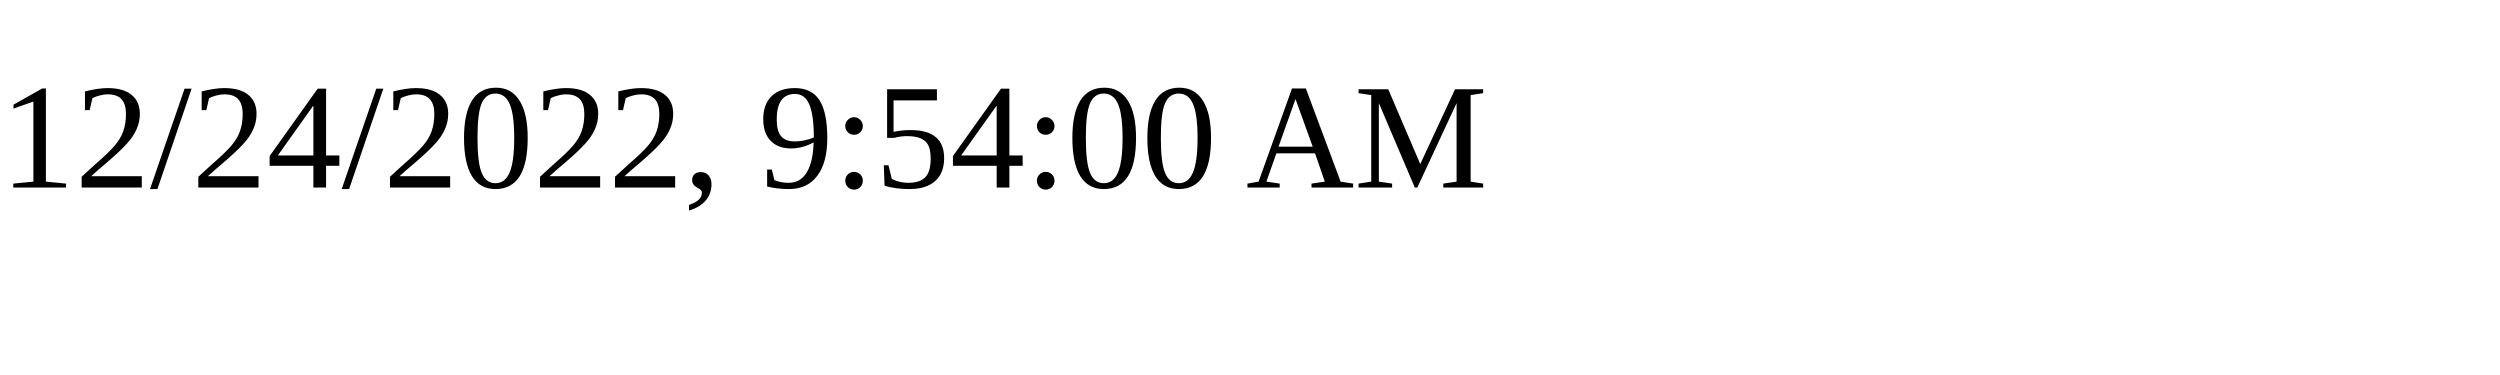
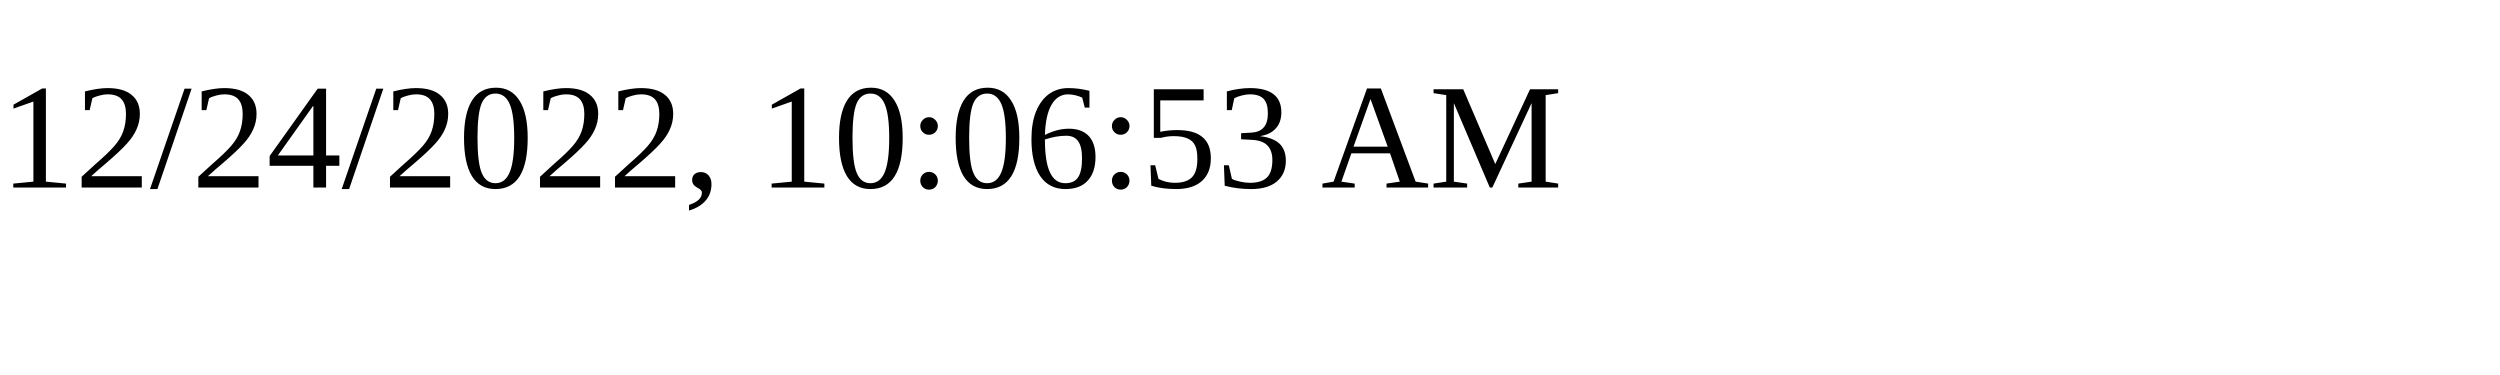
<svg xmlns="http://www.w3.org/2000/svg" height="30" width="200">
-   <text x="0" y="15">12/24/2022, 9:54:00 AM</text>
+   <text x="0" y="15">12/24/2022, 10:06:53 AM</text>
</svg>
